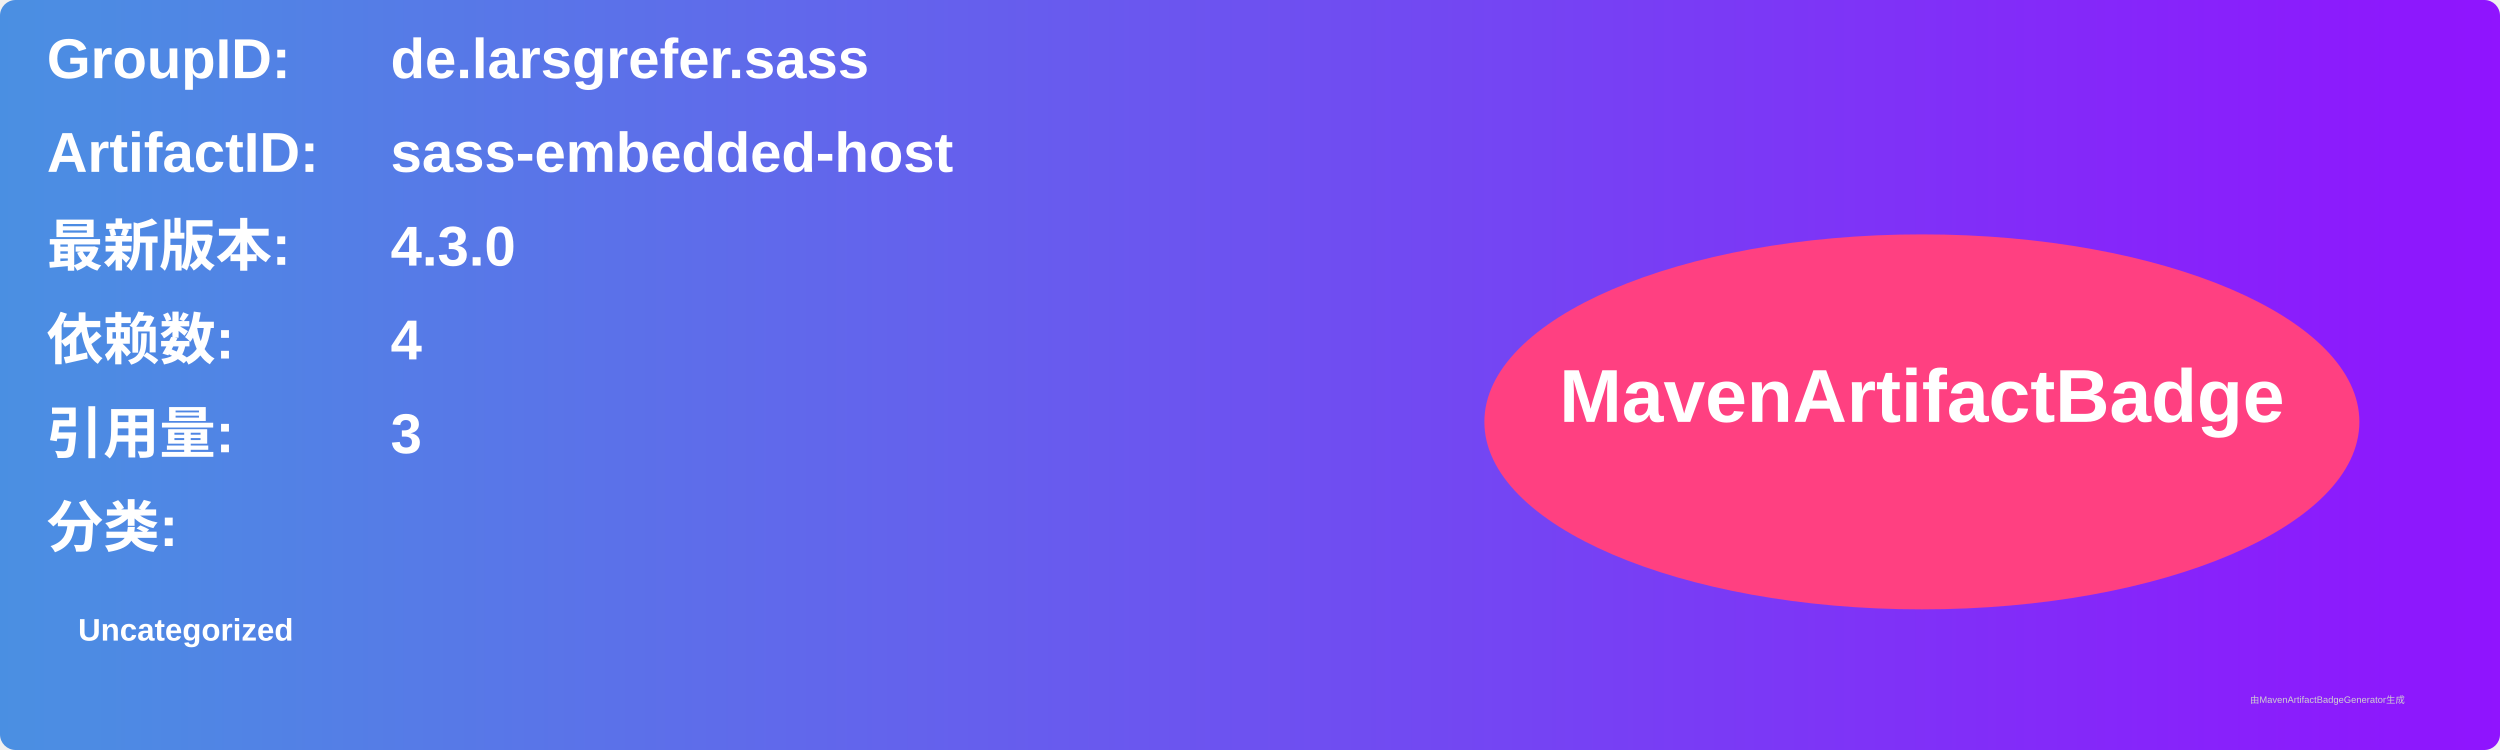
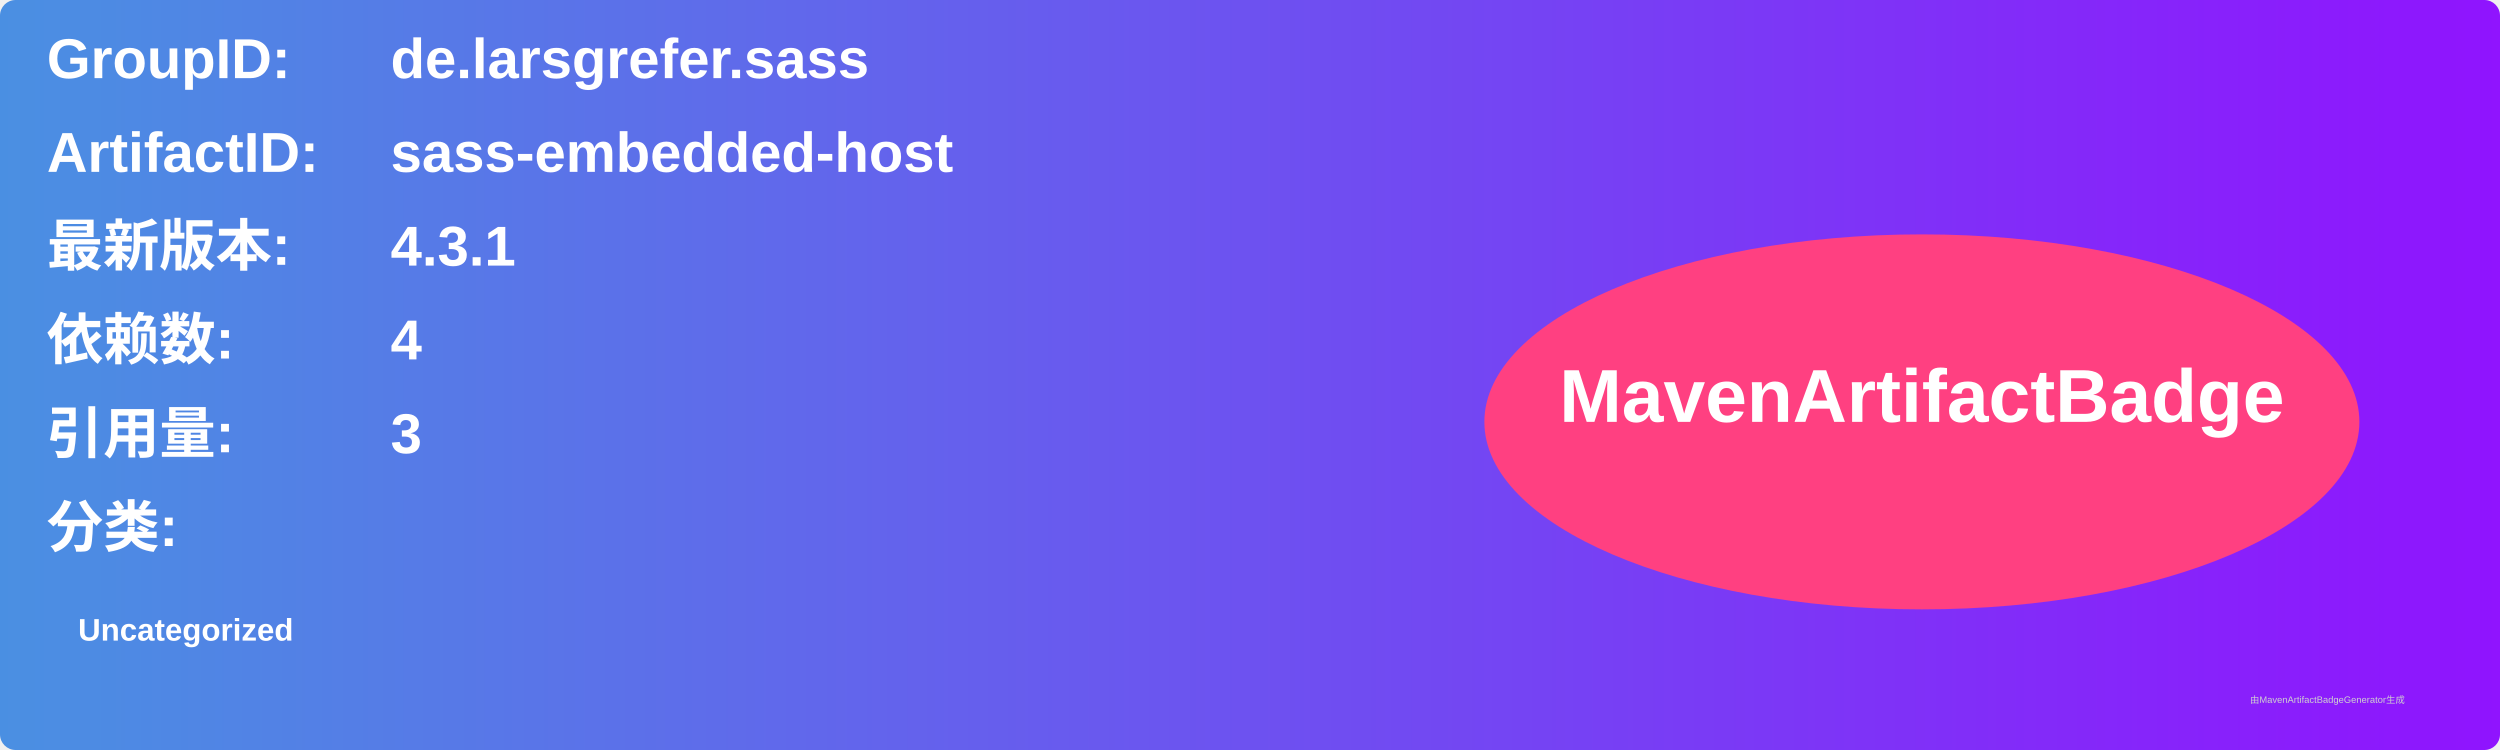
<svg xmlns="http://www.w3.org/2000/svg" width="800" height="240" viewBox="0 0 800 240">
  <linearGradient id="grad" x1="0%" y1="0%" x2="100%" y2="0%">
    <stop offset="0%" stop-color="#4a90e2" />
    <stop offset="100%" stop-color="#9013fe" />
  </linearGradient>
  <rect width="100%" height="100%" rx="5" ry="5" fill="url(#grad)" />
  <g transform="translate(15, 15)">
    <text x="0" y="10" font-family="Arial" font-size="18" fill="white" font-weight="bold" width="260">GroupID:</text>
    <text x="110" y="10" font-family="Arial" font-size="18" fill="white" font-weight="bold" width="460">de.larsgrefer.sass</text>
    <text x="0" y="40" font-family="Arial" font-size="18" fill="white" font-weight="bold" width="260">ArtifactID:</text>
    <text x="110" y="40" font-family="Arial" font-size="18" fill="white" font-weight="bold" width="460">sass-embedded-host</text>
    <text x="0" y="70" font-family="Arial" font-size="18" fill="white" font-weight="bold">最新版本:</text>
    <text x="110" y="70" font-family="Arial" font-size="18" fill="white" font-weight="bold">
-       <tspan font-weight="bold">4.3.0</tspan>
+       <tspan font-weight="bold">4.3.1</tspan>
    </text>
    <text x="0" y="100" font-family="Arial" font-size="18" fill="white" font-weight="bold">依赖数: </text>
    <text x="110" y="100" font-family="Arial" font-size="18" fill="white">
      <tspan font-weight="bold">4</tspan>
    </text>
    <text x="0" y="130" font-family="Arial" font-size="18" fill="white" font-weight="bold">引用量: </text>
    <text x="110" y="130" font-family="Arial" font-size="18" fill="white">
      <tspan font-weight="bold">3</tspan>
    </text>
    <text x="0" y="160" font-family="Arial" font-size="18" fill="white" font-weight="bold">分类:</text>
    <text x="10" y="190" font-family="Arial" font-size="10" fill="white">
      <tspan font-weight="bold">Uncategorized</tspan>
    </text>
    <ellipse cx="600" cy="120" rx="140" ry="60" fill="#ff4081" />
    <text x="600" y="120" text-anchor="middle" font-family="Arial" font-size="24" fill="white" font-weight="bold">MavenArtifactBadge</text>
  </g>
  <text x="720" y="225" font-family="Arial" font-size="3" fill="#d0d0d0">由MavenArtifactBadgeGenerator生成</text>
</svg>
